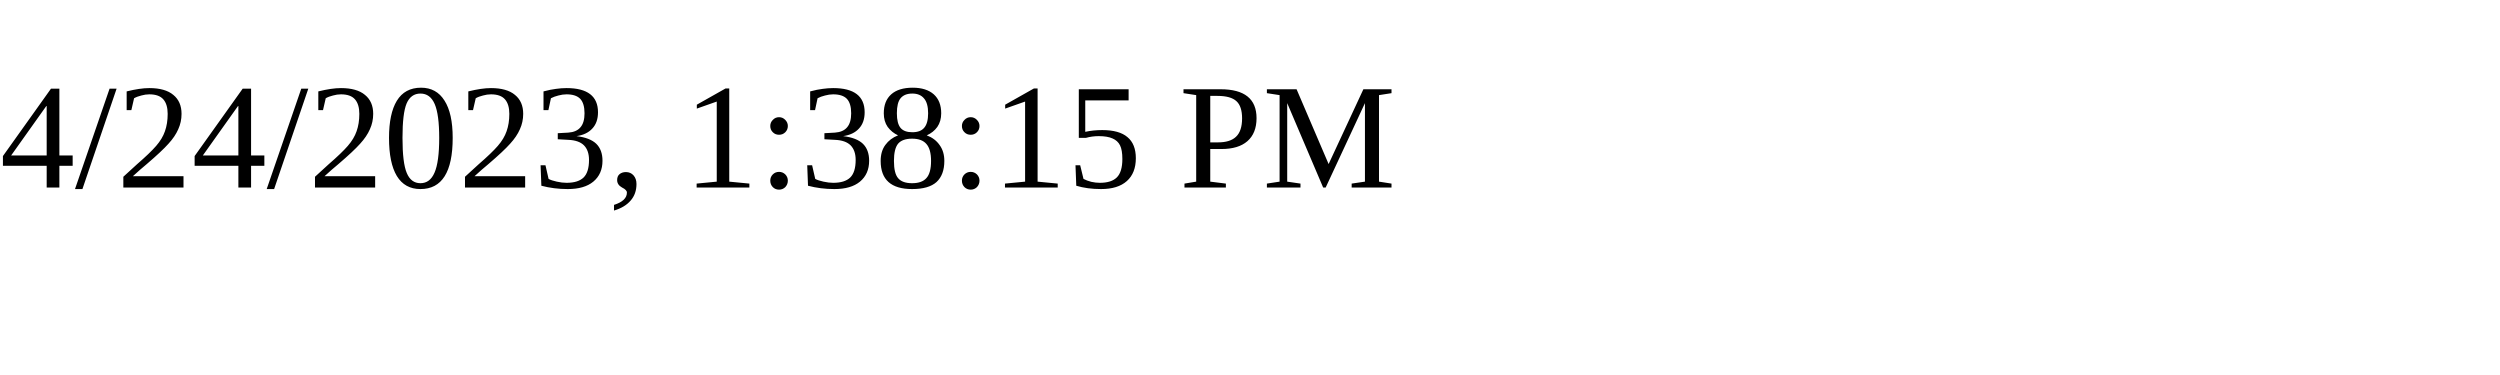
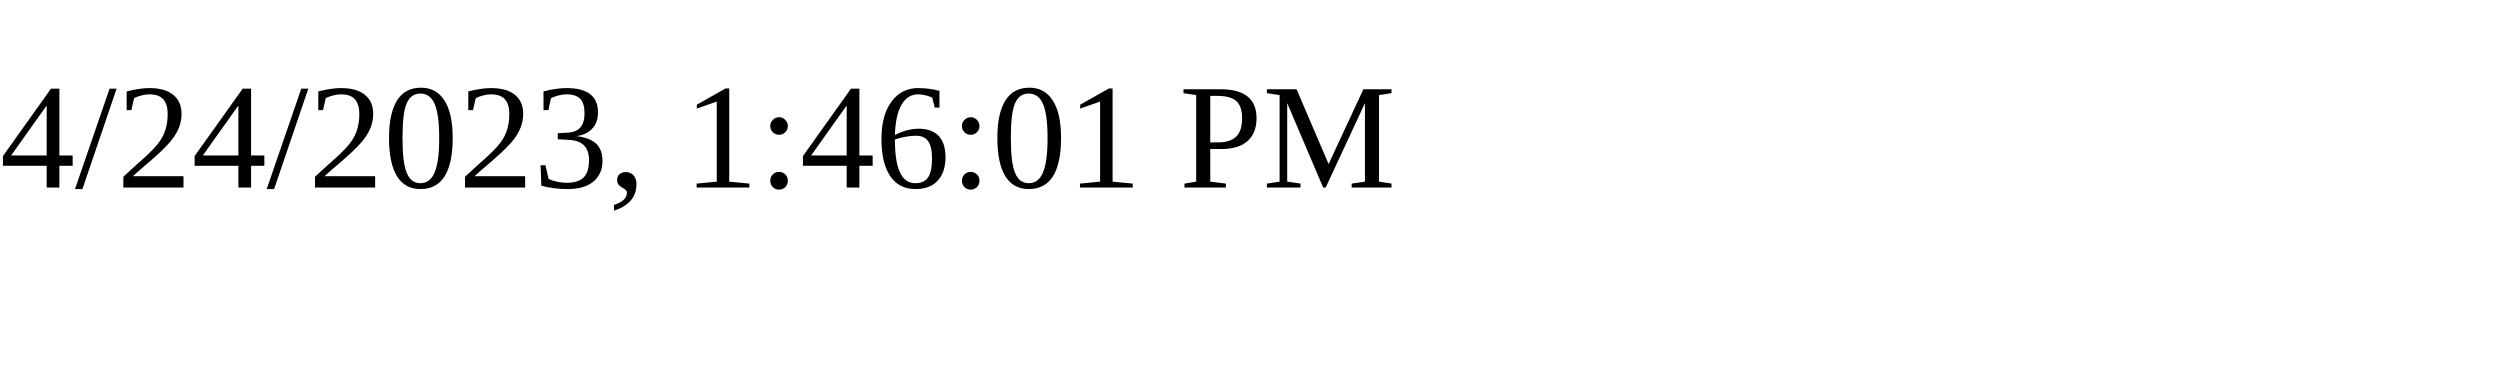
<svg xmlns="http://www.w3.org/2000/svg" height="30" width="200">
-   <text x="0" y="15">4/24/2023, 1:38:15 PM</text>
+   <text x="0" y="15">4/24/2023, 1:46:01 PM</text>
</svg>
